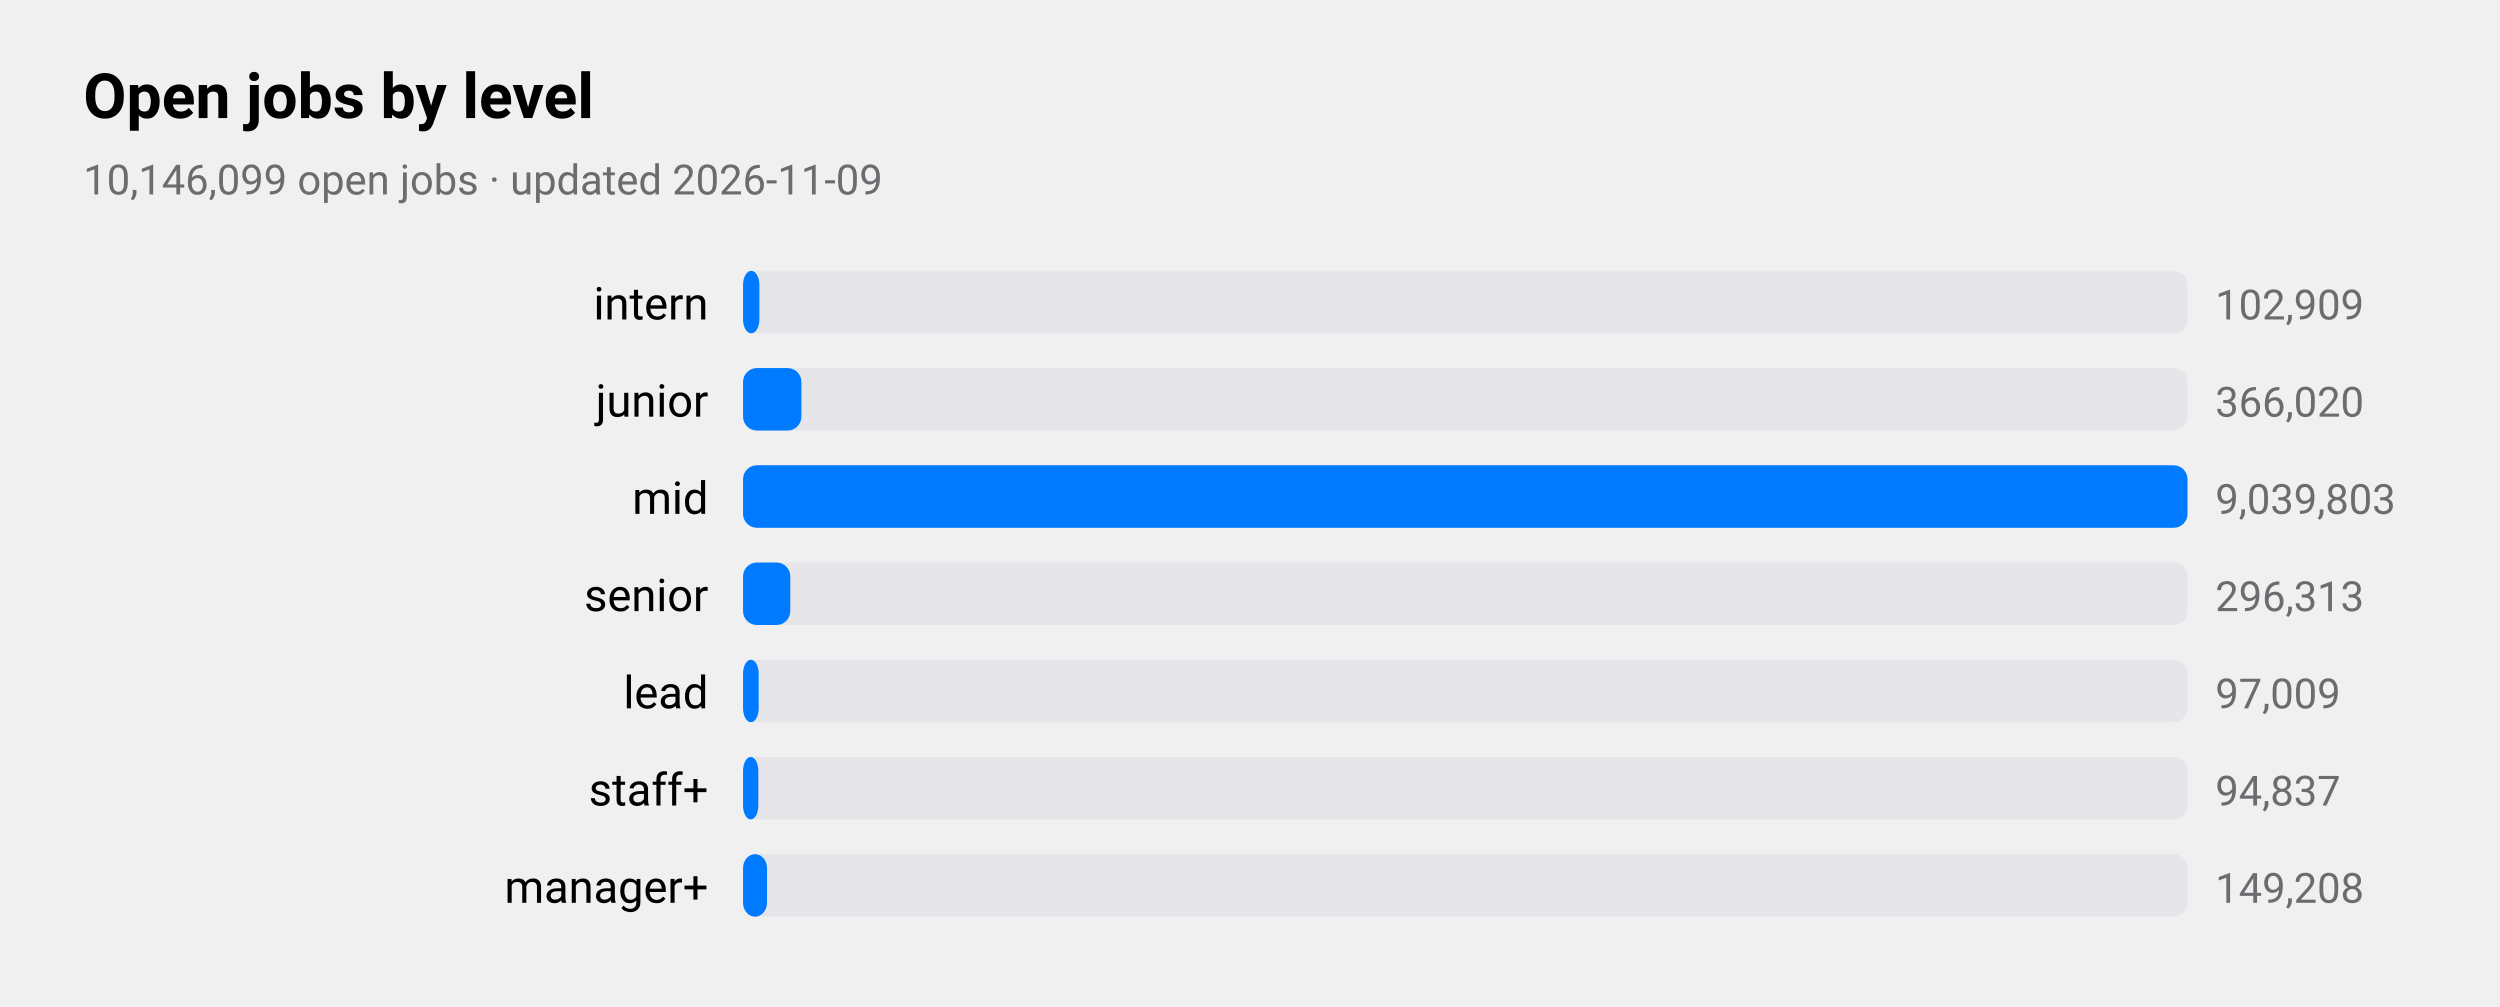
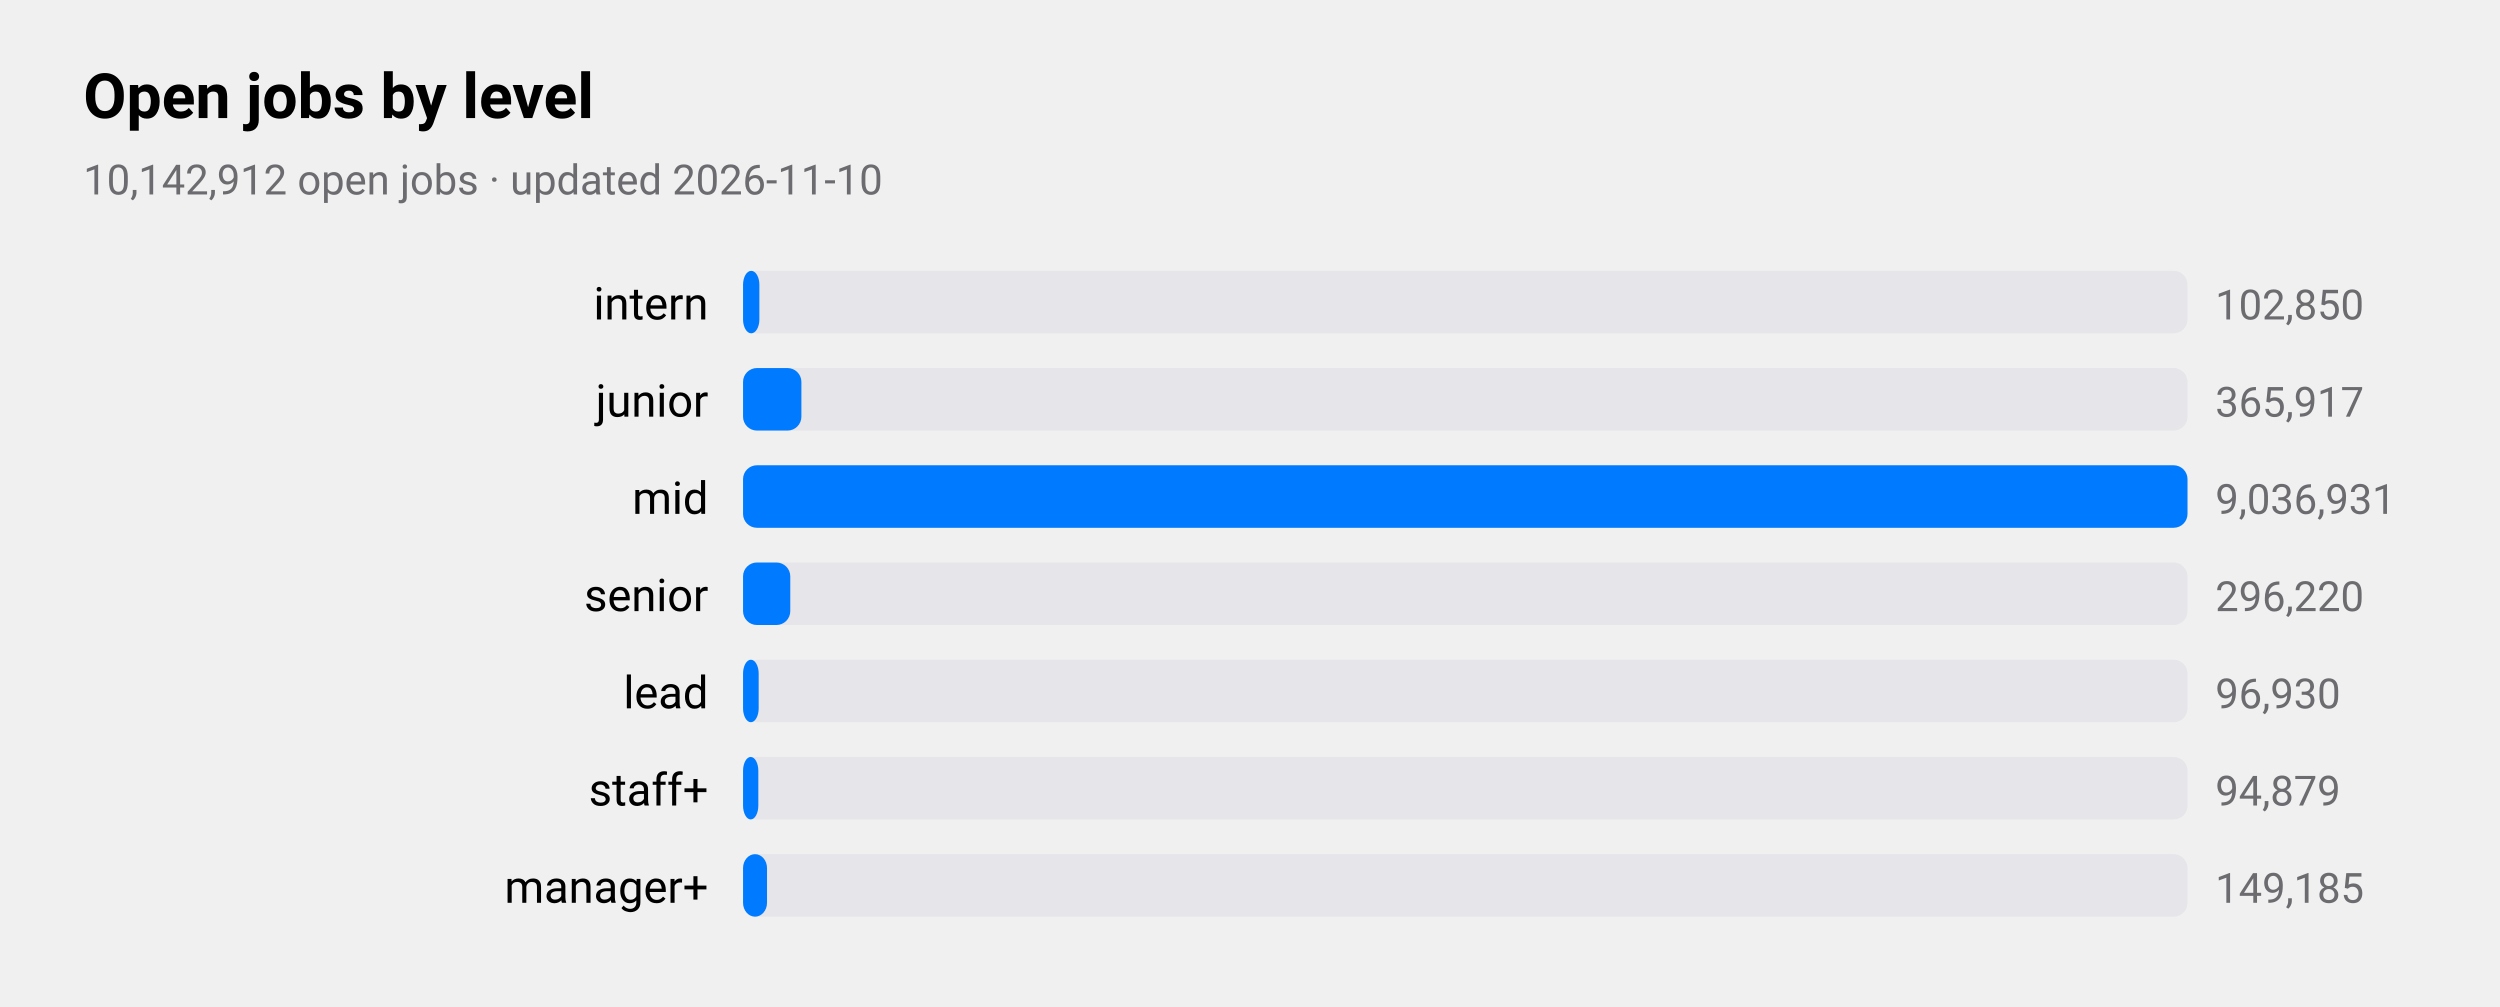
<svg xmlns="http://www.w3.org/2000/svg" viewBox="0 0 720 290" width="720" height="290" role="img" aria-label="Open jobs by level">
  <style>
text{font-family:-apple-system,BlinkMacSystemFont,"SF Pro Text","Helvetica Neue","Segoe UI",Roboto,sans-serif;fill:#000}
.sub,.val,.axis{fill:#6c6c70}.bar{fill:#007aff}.track{fill:#e5e5ea}.grid{stroke:#d1d1d6}
.l1{fill:none;stroke:#007aff;stroke-width:2.5}.d1{fill:#007aff}.l2{fill:none;stroke:#ff9500;stroke-width:2.5}.d2{fill:#ff9500}
.l3{fill:none;stroke:#34c759;stroke-width:2.5}.d3{fill:#34c759}.l4{fill:none;stroke:#af52de;stroke-width:2.5}.d4{fill:#af52de}
.l5{fill:none;stroke:#ff3b30;stroke-width:2.5}.d5{fill:#ff3b30}.l6{fill:none;stroke:#00b8d4;stroke-width:2.5}.d6{fill:#00b8d4}
@media(prefers-color-scheme:dark){text{fill:#fff}.sub,.val,.axis{fill:#98989d}.bar{fill:#0a84ff}.track{fill:#2c2c2e}.grid{stroke:#38383a}
.l1{stroke:#0a84ff}.d1{fill:#0a84ff}.l2{stroke:#ff9f0a}.d2{fill:#ff9f0a}
.l3{stroke:#30d158}.d3{fill:#30d158}.l4{stroke:#bf5af2}.d4{fill:#bf5af2}.l5{stroke:#ff453a}.d5{fill:#ff453a}.l6{stroke:#40cbe0}.d6{fill:#40cbe0}}
</style>
  <text x="24" y="34" font-size="18" font-weight="600">Open jobs by level</text>
-   <text class="sub" x="24" y="56" font-size="12">10,146,099 open jobs · updated 2026-11-09</text>
+   <text class="sub" x="24" y="56" font-size="12">10,142,912 open jobs · updated 2026-11-10</text>
  <text x="204" y="92" font-size="13" text-anchor="end">intern</text>
  <rect class="track" x="214" y="78" width="416" height="18" rx="4" />
  <rect class="bar" x="214" y="78" width="4.7" height="18" rx="4" />
-   <text class="val" x="638" y="92" font-size="12">102,909</text>
+   <text class="val" x="638" y="92" font-size="12">102,850</text>
  <text x="204" y="120" font-size="13" text-anchor="end">junior</text>
  <rect class="track" x="214" y="106" width="416" height="18" rx="4" />
  <rect class="bar" x="214" y="106" width="16.8" height="18" rx="4" />
-   <text class="val" x="638" y="120" font-size="12">366,020</text>
+   <text class="val" x="638" y="120" font-size="12">365,917</text>
  <text x="204" y="148" font-size="13" text-anchor="end">mid</text>
  <rect class="track" x="214" y="134" width="416" height="18" rx="4" />
  <rect class="bar" x="214" y="134" width="416.0" height="18" rx="4" />
-   <text class="val" x="638" y="148" font-size="12">9,039,803</text>
+   <text class="val" x="638" y="148" font-size="12">9,036,931</text>
  <text x="204" y="176" font-size="13" text-anchor="end">senior</text>
  <rect class="track" x="214" y="162" width="416" height="18" rx="4" />
  <rect class="bar" x="214" y="162" width="13.6" height="18" rx="4" />
-   <text class="val" x="638" y="176" font-size="12">296,313</text>
+   <text class="val" x="638" y="176" font-size="12">296,220</text>
  <text x="204" y="204" font-size="13" text-anchor="end">lead</text>
  <rect class="track" x="214" y="190" width="416" height="18" rx="4" />
  <rect class="bar" x="214" y="190" width="4.5" height="18" rx="4" />
-   <text class="val" x="638" y="204" font-size="12">97,009</text>
+   <text class="val" x="638" y="204" font-size="12">96,930</text>
  <text x="204" y="232" font-size="13" text-anchor="end">staff+</text>
  <rect class="track" x="214" y="218" width="416" height="18" rx="4" />
  <rect class="bar" x="214" y="218" width="4.4" height="18" rx="4" />
-   <text class="val" x="638" y="232" font-size="12">94,837</text>
+   <text class="val" x="638" y="232" font-size="12">94,879</text>
  <text x="204" y="260" font-size="13" text-anchor="end">manager+</text>
  <rect class="track" x="214" y="246" width="416" height="18" rx="4" />
  <rect class="bar" x="214" y="246" width="6.9" height="18" rx="4" />
-   <text class="val" x="638" y="260" font-size="12">149,208</text>
+   <text class="val" x="638" y="260" font-size="12">149,185</text>
</svg>
